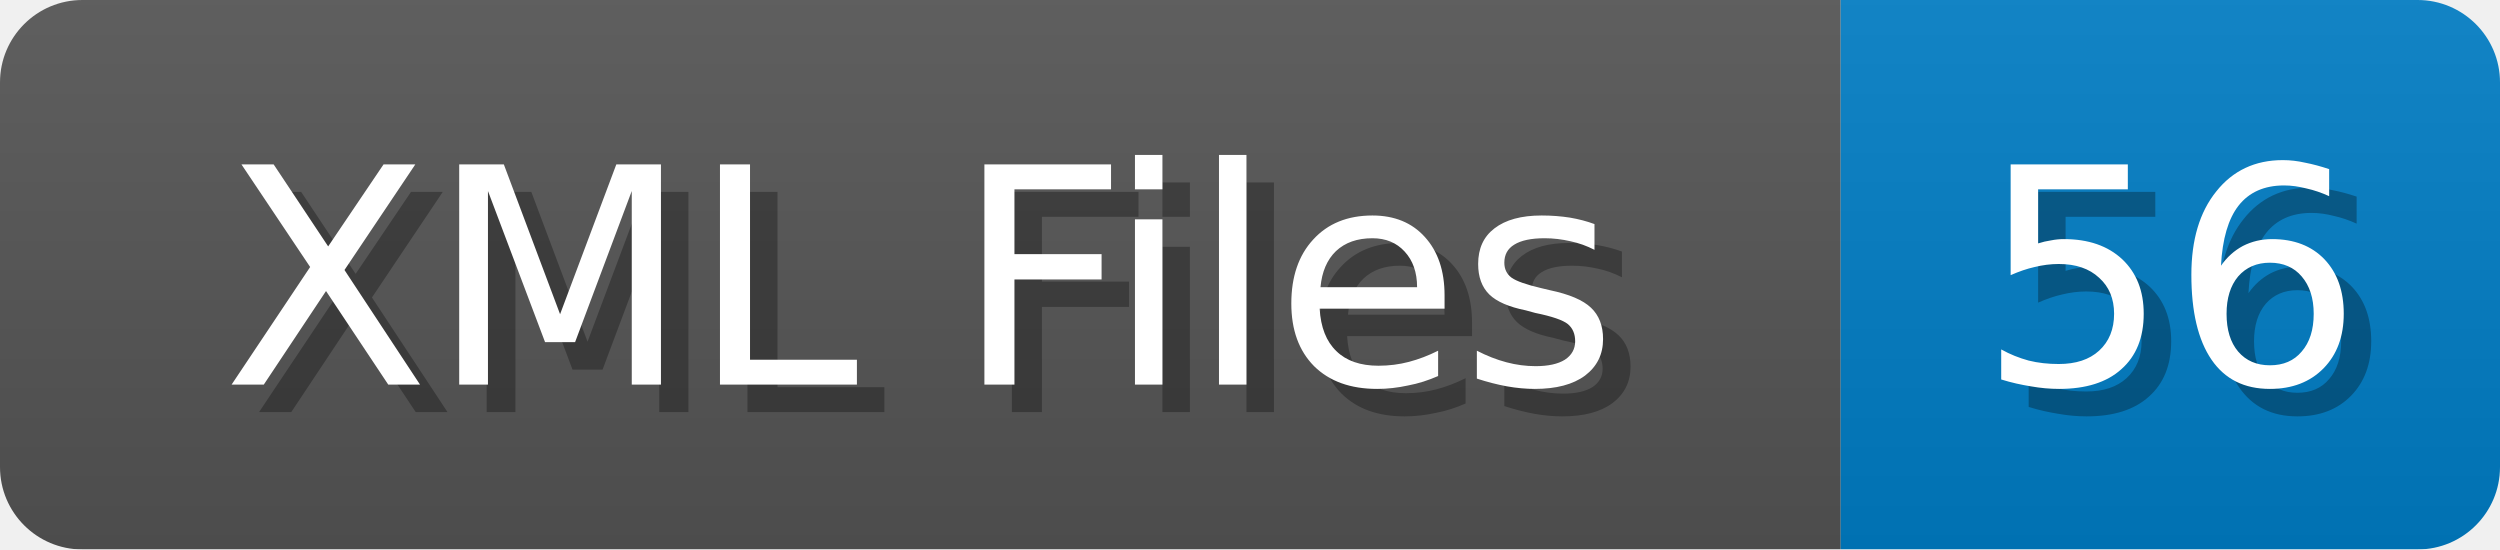
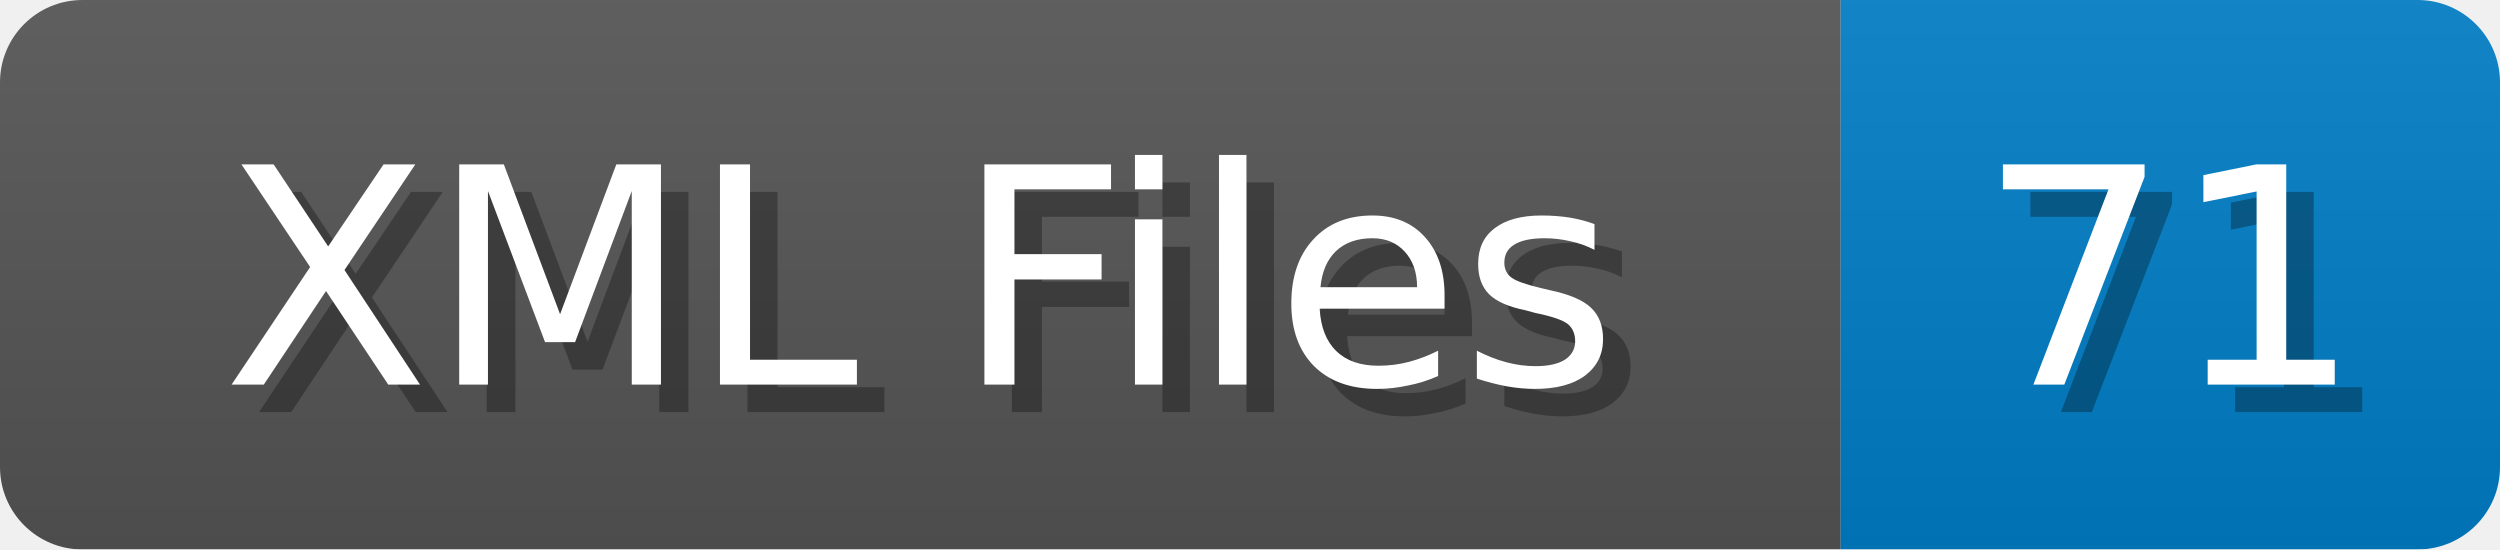
<svg xmlns="http://www.w3.org/2000/svg" width="91" height="20">
  <linearGradient id="b" x2="0" y2="100%">
    <stop offset="0" stop-color="#bbb" stop-opacity=".1" />
    <stop offset="1" stop-opacity=".1" />
  </linearGradient>
  <mask id="anybadge_1">
    <rect width="91" height="20" rx="3" fill="#fff" />
  </mask>
  <g mask="url(#anybadge_1)">
    <path fill="#555" d="M0 0h67v20H0z" />
    <path fill="#007ec6" d="M67 0h24v20H67z" />
    <path fill="url(#b)" d="M0 0h91v20H0z" />
  </g>
  <g fill="#fff" text-anchor="middle" font-family="DejaVu Sans,Verdana,Geneva,sans-serif" font-size="11">
    <text x="34.5" y="15" fill="#010101" fill-opacity=".3">XML Files</text>
    <text x="33.5" y="14">XML Files</text>
  </g>
  <g fill="#fff" text-anchor="middle" font-family="DejaVu Sans,Verdana,Geneva,sans-serif" font-size="11">
-     <text x="80.0" y="15" fill="#010101" fill-opacity=".3">56</text>
-     <text x="79.0" y="14">56</text>
+     <text x="80.0" y="15" fill="#010101" fill-opacity=".3">71</text>
+     <text x="79.0" y="14">71</text>
  </g>
</svg>
